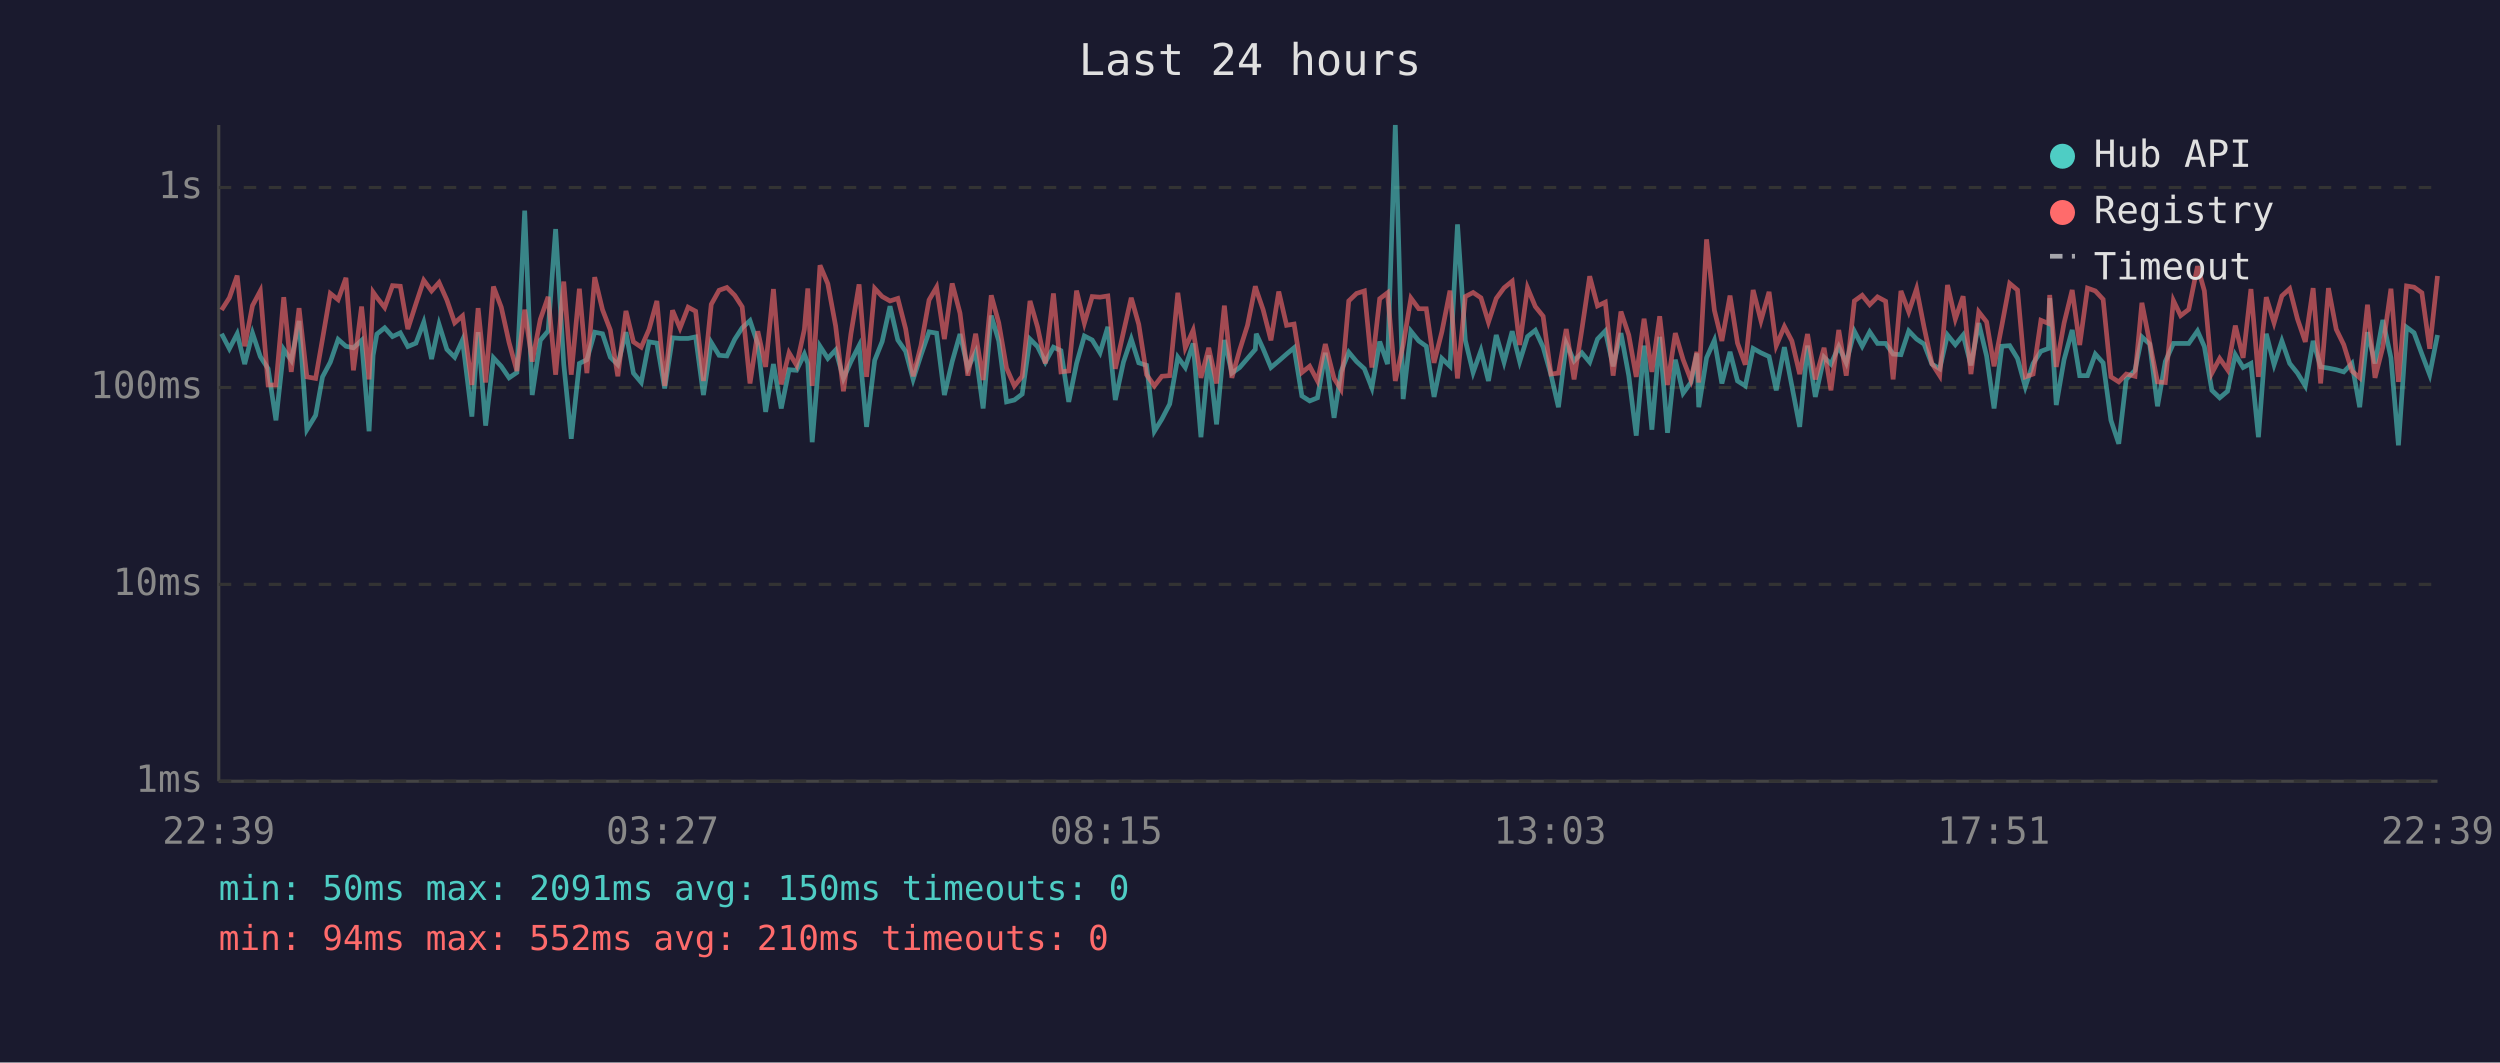
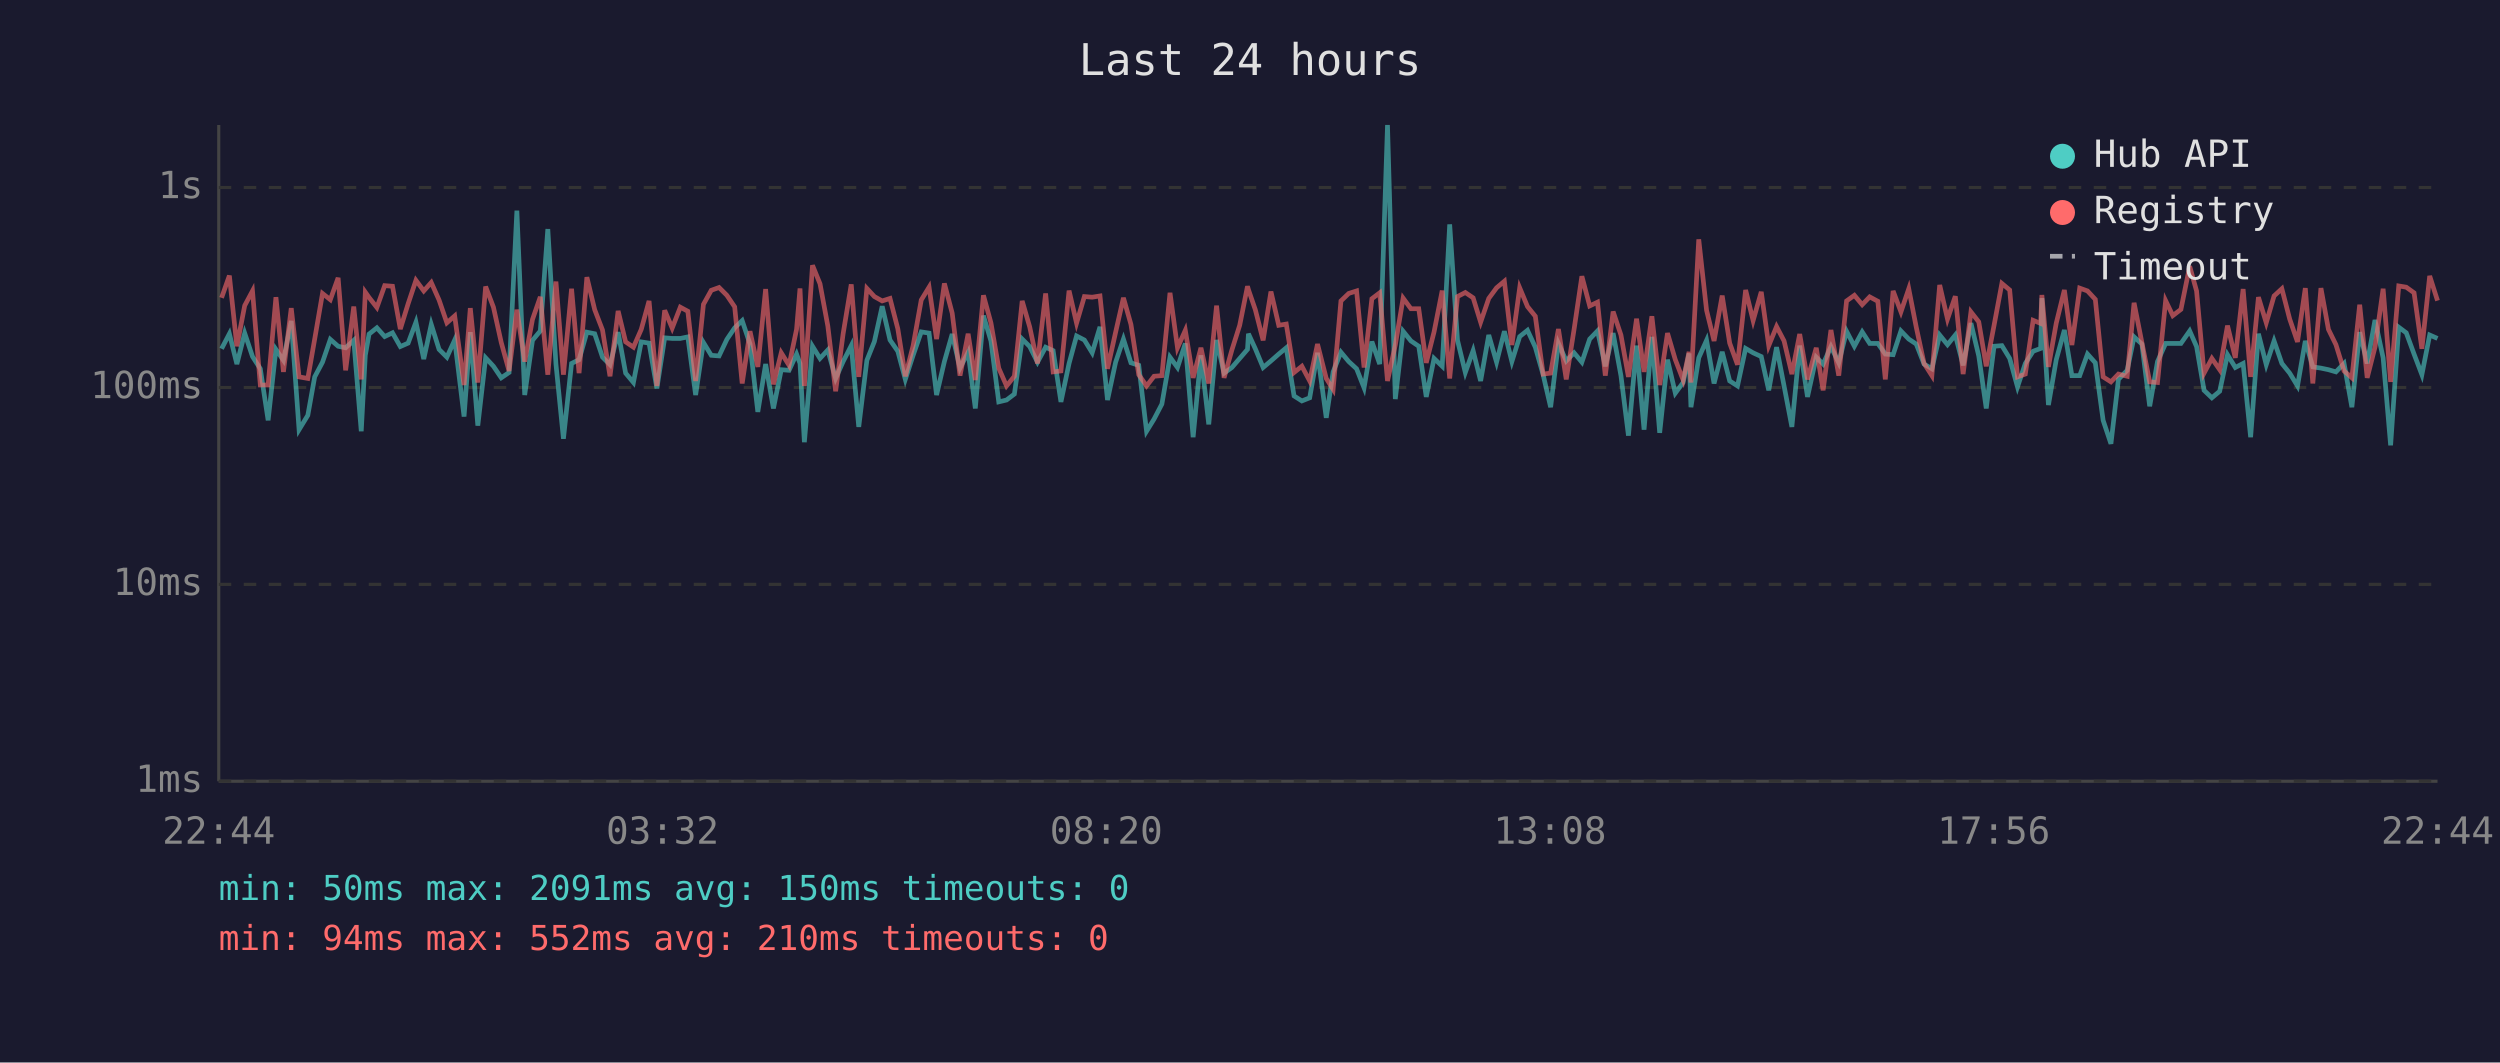
<svg xmlns="http://www.w3.org/2000/svg" viewBox="0 0 800 340" font-family="monospace" font-size="12">
  <rect width="800" height="340" fill="#1a1a2e" />
  <text x="400" y="24" fill="#e0e0e0" font-size="14" text-anchor="middle">Last 24 hours</text>
  <line x1="70" y1="40" x2="70" y2="250" stroke="#444" stroke-width="1" />
  <line x1="70" y1="250" x2="780" y2="250" stroke="#444" stroke-width="1" />
  <line x1="70" y1="250" x2="780" y2="250" stroke="#333" stroke-width="1" stroke-dasharray="4" />
  <text x="65" y="250" fill="#888" text-anchor="end" dominant-baseline="middle">1ms</text>
  <line x1="70" y1="187" x2="780" y2="187" stroke="#333" stroke-width="1" stroke-dasharray="4" />
  <text x="65" y="187" fill="#888" text-anchor="end" dominant-baseline="middle">10ms</text>
  <line x1="70" y1="124" x2="780" y2="124" stroke="#333" stroke-width="1" stroke-dasharray="4" />
  <text x="65" y="124" fill="#888" text-anchor="end" dominant-baseline="middle">100ms</text>
  <line x1="70" y1="60" x2="780" y2="60" stroke="#333" stroke-width="1" stroke-dasharray="4" />
  <text x="65" y="60" fill="#888" text-anchor="end" dominant-baseline="middle">1s</text>
-   <text x="70" y="270" fill="#888" text-anchor="middle">22:39</text>
-   <text x="212" y="270" fill="#888" text-anchor="middle">03:27</text>
-   <text x="354" y="270" fill="#888" text-anchor="middle">08:15</text>
-   <text x="496" y="270" fill="#888" text-anchor="middle">13:03</text>
-   <text x="638" y="270" fill="#888" text-anchor="middle">17:51</text>
-   <text x="780" y="270" fill="#888" text-anchor="middle">22:39</text>
-   <polyline points="70.9,106.8 73.4,111.6 75.9,106.8 78.3,116.5 80.8,106.6 83.3,114.1 85.8,118.0 88.3,134.5 90.8,111.8 93.2,115.3 95.7,102.7 98.2,137.5 101.0,132.9 103.2,120.6 105.7,115.9 108.2,108.6 110.7,110.8 113.1,111.3 115.7,108.9 118.1,138.0 119.4,113.7 120.6,106.9 123.1,104.9 125.6,107.7 128.1,106.5 130.5,110.9 133.1,109.8 135.6,103.1 138.1,114.9 140.5,103.8 143.0,111.8 145.5,114.3 148.0,108.8 151.0,133.3 153.0,106.3 155.4,136.2 157.9,114.5 160.4,117.2 162.9,120.9 165.4,119.2 167.9,67.4 170.3,126.4 172.9,108.9 175.4,105.9 177.8,73.3 180.4,116.5 182.8,140.4 185.4,116.3 187.8,115.1 190.3,106.3 192.8,106.8 195.3,114.3 197.7,116.7 200.3,106.3 202.7,119.4 205.2,122.4 207.7,109.4 210.2,109.8 212.7,124.3 215.2,108.1 217.6,108.3 220.2,108.3 222.6,107.8 225.1,126.4 227.6,109.6 230.1,113.7 232.6,113.9 235.1,108.6 237.5,104.9 240.0,102.6 242.5,110.1 245.0,131.8 247.5,116.5 250.0,130.7 252.5,118.3 254.9,118.5 257.4,113.3 258.5,116.3 259.9,141.5 262.4,110.8 264.9,114.7 267.4,112.0 269.9,121.1 272.3,115.7 274.9,110.6 277.3,136.6 279.9,115.3 282.3,109.3 284.8,98.0 287.3,108.8 289.8,112.4 292.2,121.4 294.7,113.7 297.3,106.2 299.7,106.6 302.2,126.4 304.7,115.7 307.2,106.9 309.7,117.8 312.2,112.7 314.6,130.7 317.2,101.0 319.6,109.1 322.1,128.6 324.6,128.0 327.1,126.1 329.6,108.5 332.0,110.9 334.5,115.9 337.1,111.1 339.5,112.2 342.0,128.6 344.5,116.3 347.0,107.5 349.5,108.8 352.0,112.9 354.5,104.6 356.9,128.0 359.5,115.9 362.0,108.5 364.4,116.1 366.9,116.9 369.4,138.0 371.8,134.1 374.3,129.3 376.9,114.3 379.3,117.6 381.8,109.9 384.3,139.9 386.8,113.7 389.3,135.8 391.8,108.8 394.2,119.4 396.7,117.6 399.2,114.7 401.7,111.8 402.0,106.8 404.2,111.6 406.7,117.6 409.2,115.5 411.7,113.3 414.1,111.3 416.6,126.7 419.1,128.3 421.6,127.3 424.1,112.9 426.9,133.7 429.1,119.0 431.6,112.7 434.1,115.7 436.6,118.0 439.0,124.1 441.5,109.3 444.0,116.5 446.5,40.0 449.0,127.7 451.5,106.0 454.0,109.1 456.4,110.8 458.9,127.0 461.4,114.7 464.0,117.2 466.4,71.8 468.9,108.9 471.4,119.2 473.9,112.2 476.3,121.9 478.8,107.2 481.3,115.9 483.9,106.0 486.3,115.7 488.8,107.7 491.3,105.7 493.8,111.1 496.3,119.9 498.7,130.3 501.2,109.9 503.7,115.5 506.2,112.9 508.7,115.9 511.2,108.5 513.7,105.9 516.2,117.2 518.7,106.6 521.2,120.2 523.6,139.4 526.1,110.6 528.6,137.5 531.1,107.8 533.6,138.5 536.1,115.1 538.6,125.8 541.1,122.4 543.0,113.1 543.6,130.3 546.1,114.5 548.6,108.9 551.0,122.7 553.6,112.6 556.0,121.9 558.5,123.5 561.0,111.5 563.5,112.9 566.1,114.1 568.4,124.9 571.0,111.1 573.4,123.5 575.9,136.6 578.4,110.6 580.9,127.0 583.7,114.3 585.9,116.5 588.4,110.9 590.8,116.1 593.4,106.0 595.9,110.8 598.3,106.2 600.8,109.9 603.4,109.9 605.8,113.3 608.3,113.5 610.8,105.9 613.3,108.5 615.7,110.1 618.2,116.5 620.7,118.0 623.2,107.2 625.7,110.3 628.2,107.2 630.7,116.9 633.2,103.4 635.7,113.9 638.1,130.7 640.6,110.8 643.1,110.6 645.6,114.7 648.1,123.8 650.6,116.3 653.1,112.4 655.5,111.5 655.9,95.4 658.0,129.6 660.5,115.1 663.1,105.6 665.5,120.2 668.0,120.2 670.5,113.3 673.0,116.1 675.5,134.5 678.0,142.0 680.4,121.4 683.2,118.5 685.4,107.8 687.9,110.1 690.4,130.0 692.9,115.7 695.5,109.9 697.8,109.9 700.4,109.9 703.2,105.9 705.4,110.9 707.8,124.9 710.3,127.3 712.8,125.2 715.3,113.5 717.8,117.6 720.3,116.3 722.7,139.9 725.2,106.8 727.7,116.7 730.2,109.1 732.7,116.3 735.2,119.4 737.7,123.5 740.2,109.1 742.6,117.4 745.1,117.8 747.6,118.3 750.0,119.0 752.6,116.3 755.1,130.3 757.6,106.3 760.0,116.3 762.5,102.4 765.1,114.5 767.5,142.5 770.1,104.7 772.5,106.5 775.0,113.3 777.5,119.9 780.0,107.2" fill="none" stroke="#4ecdc4" stroke-width="1.5" opacity="0.6" />
-   <polyline points="70.9,99.2 73.4,95.3 75.9,88.2 78.3,110.8 80.8,97.8 83.3,93.1 85.8,123.2 88.3,123.2 90.8,95.1 93.2,119.0 95.7,98.6 98.2,120.6 101.0,121.1 103.2,108.5 105.7,93.9 108.2,95.9 110.7,88.9 113.1,118.5 115.7,98.1 118.1,121.4 119.4,93.5 120.6,95.2 123.1,98.4 125.6,91.4 128.1,91.6 130.5,105.3 133.1,97.2 135.6,89.7 138.1,93.1 140.5,90.4 143.0,96.0 145.5,103.3 148.0,101.1 151.0,123.2 153.0,98.6 155.4,122.4 157.9,91.7 160.4,98.3 162.9,109.6 165.4,118.7 167.9,99.1 170.3,115.7 172.9,102.2 175.4,95.0 177.8,119.9 180.4,90.1 182.8,119.9 185.4,92.4 187.8,119.4 190.3,88.7 192.8,99.1 195.3,105.6 197.7,120.4 200.3,99.5 202.7,109.4 205.2,111.1 207.7,105.4 210.2,96.3 212.7,123.5 215.2,99.3 217.6,105.0 220.2,98.3 222.6,99.6 225.1,121.9 227.6,97.4 230.1,92.9 232.6,92.0 235.1,94.5 237.5,98.2 240.0,122.7 242.5,106.0 245.0,117.4 247.5,92.5 250.0,123.0 252.5,112.9 254.9,116.9 257.4,105.4 258.5,92.3 259.9,123.5 262.4,84.9 264.9,90.8 267.4,104.3 269.9,125.2 272.3,106.8 274.9,91.0 277.3,120.6 279.9,92.3 282.3,94.9 284.8,96.3 287.3,95.5 289.8,105.2 292.2,120.4 294.7,110.6 297.3,96.0 299.7,91.9 302.2,108.5 304.7,90.7 307.2,100.2 309.7,120.2 312.2,106.8 314.6,121.6 317.2,94.5 319.6,103.3 322.1,117.8 324.6,123.5 327.1,120.4 329.6,96.3 332.0,104.6 334.5,116.3 337.1,93.9 339.5,119.0 342.0,118.7 344.5,93.0 347.0,103.4 349.5,94.9 352.0,95.1 354.5,94.7 356.9,118.0 359.5,106.3 362.0,95.3 364.4,103.8 366.9,119.9 369.4,123.5 371.8,120.4 374.3,120.2 376.9,93.7 379.3,111.3 381.8,105.7 384.3,120.9 386.8,111.3 389.3,122.7 391.8,97.8 394.2,120.9 396.7,112.0 399.2,104.1 401.7,91.6 402.0,92.7 404.2,99.1 406.7,108.9 409.2,93.3 411.7,104.1 414.1,103.7 416.6,119.2 419.1,117.2 421.6,121.9 424.1,110.1 426.9,121.1 429.1,124.6 431.6,96.3 434.1,93.9 436.6,93.1 439.0,117.6 441.5,95.6 444.0,93.7 446.5,121.9 449.0,110.4 451.5,95.4 454.0,98.8 456.4,98.8 458.9,116.1 461.4,106.2 464.0,93.0 466.4,121.1 468.9,94.9 471.4,93.6 473.9,95.3 476.3,103.1 478.8,95.5 481.3,92.1 483.9,90.0 486.3,110.4 488.8,92.1 491.3,98.1 493.8,101.2 496.3,119.7 498.7,119.4 501.2,105.3 503.7,121.4 506.2,105.4 508.7,88.4 511.2,97.9 513.7,96.7 516.2,120.2 518.7,99.7 521.2,107.2 523.6,120.6 526.1,102.0 528.6,119.0 531.1,101.2 533.6,123.2 536.1,106.6 538.6,115.1 541.1,121.6 543.0,112.6 543.6,122.4 546.1,76.6 548.6,99.3 551.0,109.1 553.6,94.6 556.0,109.8 558.5,116.7 561.0,92.8 563.5,102.6 566.1,93.4 568.4,110.6 571.0,104.5 573.4,109.1 575.9,119.7 578.4,106.9 580.9,121.4 583.7,111.3 585.9,124.9 588.4,105.6 590.8,120.2 593.4,96.3 595.9,94.5 598.3,97.5 600.8,95.0 603.4,96.4 605.8,121.4 608.3,93.1 610.8,99.8 613.3,92.4 615.7,104.7 618.2,116.3 620.7,120.2 623.2,91.2 625.7,102.1 628.2,94.8 630.7,119.7 633.2,99.8 635.7,103.0 638.1,117.2 640.6,104.1 643.1,90.7 645.6,92.8 648.1,120.6 650.6,119.7 653.1,102.5 655.5,103.5 655.9,94.4 658.0,117.4 660.5,103.4 663.1,92.8 665.5,110.4 668.0,92.2 670.5,93.1 673.0,95.8 675.5,120.6 678.0,122.2 680.4,119.7 683.2,120.4 685.4,96.9 687.9,109.6 690.4,122.2 692.9,122.4 695.5,96.2 697.8,101.0 700.4,99.0 703.2,85.2 705.4,93.1 707.8,119.4 710.3,114.7 712.8,118.3 715.3,104.2 717.8,114.5 720.3,92.5 722.7,120.6 725.2,95.1 727.7,103.3 730.2,94.7 732.7,92.4 735.2,102.1 737.7,109.4 740.2,92.2 742.6,122.7 745.1,92.2 747.6,105.4 750.0,110.3 752.6,118.7 755.1,120.9 757.6,97.5 760.0,120.9 762.5,111.1 765.1,92.4 767.5,122.2 770.1,91.5 772.5,91.9 775.0,93.7 777.5,111.6 780.0,88.3" fill="none" stroke="#ff6b6b" stroke-width="1.5" opacity="0.6" />
+   <text x="70" y="270" fill="#888" text-anchor="middle">22:44</text>
+   <text x="212" y="270" fill="#888" text-anchor="middle">03:32</text>
+   <text x="354" y="270" fill="#888" text-anchor="middle">08:20</text>
+   <text x="496" y="270" fill="#888" text-anchor="middle">13:08</text>
+   <text x="638" y="270" fill="#888" text-anchor="middle">17:56</text>
+   <text x="780" y="270" fill="#888" text-anchor="middle">22:44</text>
+   <polyline points="70.9,111.6 73.4,106.8 75.8,116.5 78.3,106.6 80.8,114.1 83.3,118.0 85.8,134.5 88.3,111.8 90.7,115.3 93.2,102.7 95.7,137.5 98.5,132.9 100.7,120.6 103.2,115.9 105.7,108.6 108.2,110.8 110.6,111.3 113.2,108.9 115.6,138.0 116.9,113.7 118.1,106.9 120.6,104.9 123.1,107.7 125.6,106.5 128.1,110.9 130.6,109.8 133.1,103.1 135.6,114.9 138.0,103.8 140.5,111.8 143.0,114.3 145.5,108.8 148.5,133.3 150.5,106.3 152.9,136.2 155.4,114.5 157.9,117.2 160.4,120.9 162.9,119.2 165.4,67.4 167.9,126.4 170.4,108.9 172.9,105.9 175.3,73.3 177.9,116.5 180.3,140.4 182.9,116.3 185.3,115.1 187.8,106.3 190.3,106.8 192.8,114.3 195.2,116.7 197.8,106.3 200.2,119.4 202.7,122.4 205.2,109.4 207.7,109.8 210.2,124.3 212.7,108.1 215.1,108.3 217.7,108.3 220.1,107.8 222.6,126.4 225.1,109.6 227.6,113.7 230.1,113.9 232.6,108.6 235.1,104.9 237.5,102.6 240.0,110.1 242.5,131.8 245.0,116.5 247.5,130.7 250.0,118.3 252.5,118.5 254.9,113.3 256.0,116.3 257.4,141.5 260.0,110.8 262.4,114.7 264.9,112.0 267.4,121.1 269.8,115.7 272.4,110.6 274.8,136.6 277.4,115.3 279.8,109.3 282.3,98.0 284.8,108.8 287.3,112.4 289.7,121.4 292.2,113.7 294.8,106.2 297.3,106.6 299.7,126.4 302.2,115.7 304.7,106.9 307.2,117.8 309.8,112.7 312.1,130.7 314.7,101.0 317.1,109.1 319.6,128.6 322.1,128.0 324.6,126.1 327.1,108.5 329.5,110.9 332.0,115.9 334.6,111.1 337.0,112.2 339.5,128.6 342.1,116.3 344.5,107.5 347.0,108.8 349.5,112.9 352.0,104.6 354.4,128.0 357.0,115.9 359.5,108.5 361.9,116.1 364.4,116.9 366.9,138.0 369.3,134.1 371.8,129.3 374.4,114.3 376.8,117.6 379.3,109.9 381.8,139.9 384.3,113.7 386.8,135.8 389.3,108.8 391.7,119.4 394.2,117.6 396.7,114.7 399.2,111.8 399.5,106.8 401.7,111.6 404.2,117.6 406.7,115.5 409.2,113.3 411.6,111.3 414.1,126.7 416.6,128.3 419.1,127.3 421.6,112.9 424.4,133.7 426.6,119.0 429.1,112.7 431.6,115.7 434.1,118.0 436.5,124.1 439.0,109.3 441.5,116.5 444.0,40.0 446.5,127.7 449.0,106.0 451.5,109.1 454.0,110.8 456.4,127.0 458.9,114.7 461.5,117.2 463.9,71.8 466.4,108.9 468.9,119.2 471.4,112.2 473.8,121.9 476.4,107.2 478.9,115.9 481.4,106.0 483.8,115.7 486.3,107.7 488.8,105.7 491.3,111.1 493.8,119.9 496.2,130.3 498.7,109.9 501.2,115.5 503.7,112.9 506.2,115.9 508.7,108.5 511.2,105.9 513.7,117.2 516.2,106.6 518.7,120.2 521.1,139.4 523.7,110.6 526.1,137.5 528.6,107.8 531.1,138.5 533.6,115.1 536.1,125.8 538.6,122.4 540.5,113.1 541.1,130.3 543.6,114.5 546.1,108.9 548.5,122.7 551.1,112.6 553.5,121.9 556.0,123.5 558.6,111.5 561.0,112.9 563.6,114.1 566.0,124.9 568.5,111.1 570.9,123.5 573.4,136.6 575.9,110.6 578.4,127.0 581.2,114.3 583.4,116.5 585.9,110.9 588.4,116.1 590.9,106.0 593.4,110.8 595.9,106.2 598.3,109.9 600.9,109.9 603.3,113.3 605.8,113.5 608.3,105.9 610.8,108.5 613.2,110.1 615.7,116.5 618.2,118.0 620.7,107.2 623.2,110.3 625.7,107.2 628.2,116.9 630.7,103.4 633.2,113.9 635.6,130.7 638.1,110.8 640.6,110.6 643.1,114.7 645.6,123.8 648.1,116.3 650.6,112.4 653.0,111.5 653.4,95.4 655.5,129.6 658.0,115.1 660.6,105.6 663.0,120.2 665.5,120.2 668.0,113.3 670.5,116.1 673.0,134.5 675.5,142.0 677.9,121.4 680.7,118.5 682.9,107.8 685.4,110.1 687.9,130.0 690.4,115.7 693.0,109.9 695.3,109.9 697.9,109.9 700.7,105.9 702.9,110.9 705.3,124.9 707.8,127.3 710.3,125.2 712.8,113.5 715.3,117.6 717.8,116.3 720.2,139.9 722.7,106.8 725.2,116.7 727.7,109.1 730.2,116.3 732.7,119.4 735.2,123.5 737.7,109.1 740.1,117.4 742.7,117.8 745.1,118.3 747.5,119.0 750.1,116.3 752.6,130.3 755.1,106.3 757.5,116.3 760.0,102.4 762.6,114.5 765.0,142.5 767.6,104.7 770.0,106.5 772.5,113.3 775.0,119.9 777.5,107.2 780.0,108.3" fill="none" stroke="#4ecdc4" stroke-width="1.5" opacity="0.6" />
+   <polyline points="70.9,95.3 73.4,88.2 75.8,110.8 78.3,97.8 80.8,93.1 83.3,123.2 85.8,123.2 88.3,95.1 90.7,119.0 93.2,98.6 95.7,120.6 98.5,121.1 100.7,108.5 103.2,93.9 105.7,95.9 108.2,88.9 110.6,118.5 113.2,98.1 115.6,121.4 116.9,93.5 118.1,95.2 120.6,98.4 123.1,91.4 125.6,91.6 128.1,105.3 130.6,97.2 133.1,89.7 135.6,93.1 138.0,90.4 140.5,96.0 143.0,103.3 145.5,101.1 148.5,123.2 150.5,98.6 152.9,122.4 155.4,91.7 157.9,98.3 160.4,109.6 162.9,118.7 165.4,99.1 167.9,115.7 170.4,102.2 172.9,95.0 175.3,119.9 177.9,90.1 180.3,119.9 182.9,92.4 185.3,119.4 187.8,88.7 190.3,99.1 192.8,105.6 195.2,120.4 197.8,99.5 200.2,109.4 202.7,111.1 205.2,105.4 207.7,96.3 210.2,123.5 212.7,99.3 215.1,105.0 217.7,98.3 220.1,99.6 222.6,121.9 225.1,97.4 227.6,92.9 230.1,92.0 232.6,94.5 235.1,98.2 237.5,122.7 240.0,106.0 242.5,117.4 245.0,92.5 247.5,123.0 250.0,112.9 252.5,116.9 254.9,105.4 256.0,92.3 257.4,123.5 260.0,84.9 262.4,90.8 264.9,104.3 267.4,125.2 269.8,106.8 272.4,91.0 274.8,120.6 277.4,92.3 279.8,94.9 282.3,96.3 284.8,95.5 287.3,105.2 289.7,120.4 292.2,110.6 294.8,96.0 297.3,91.9 299.7,108.5 302.2,90.7 304.7,100.2 307.2,120.2 309.8,106.8 312.1,121.6 314.7,94.5 317.1,103.3 319.6,117.8 322.1,123.5 324.6,120.4 327.1,96.3 329.5,104.6 332.0,116.3 334.6,93.9 337.0,119.0 339.5,118.7 342.1,93.0 344.5,103.4 347.0,94.9 349.5,95.1 352.0,94.7 354.4,118.0 357.0,106.3 359.5,95.3 361.9,103.8 364.4,119.9 366.9,123.5 369.3,120.4 371.8,120.2 374.4,93.7 376.8,111.3 379.3,105.7 381.8,120.9 384.3,111.3 386.8,122.7 389.3,97.8 391.7,120.9 394.2,112.0 396.7,104.1 399.2,91.6 399.5,92.7 401.7,99.1 404.2,108.9 406.7,93.3 409.2,104.1 411.6,103.7 414.1,119.2 416.6,117.2 419.1,121.9 421.6,110.1 424.4,121.1 426.6,124.6 429.1,96.3 431.6,93.9 434.1,93.1 436.5,117.6 439.0,95.6 441.5,93.7 444.0,121.9 446.5,110.4 449.0,95.4 451.5,98.8 454.0,98.8 456.4,116.1 458.9,106.2 461.5,93.0 463.9,121.1 466.4,94.9 468.9,93.6 471.4,95.3 473.8,103.1 476.4,95.5 478.9,92.1 481.4,90.0 483.8,110.4 486.3,92.1 488.8,98.1 491.3,101.2 493.8,119.7 496.2,119.4 498.7,105.3 501.2,121.4 503.7,105.4 506.2,88.4 508.7,97.9 511.2,96.7 513.7,120.2 516.2,99.7 518.7,107.2 521.1,120.6 523.7,102.0 526.1,119.0 528.6,101.2 531.1,123.2 533.6,106.6 536.1,115.1 538.6,121.6 540.5,112.6 541.1,122.4 543.6,76.6 546.1,99.3 548.5,109.1 551.1,94.6 553.5,109.8 556.0,116.7 558.6,92.8 561.0,102.6 563.6,93.4 566.0,110.6 568.5,104.5 570.9,109.1 573.4,119.7 575.9,106.9 578.4,121.4 581.2,111.3 583.4,124.9 585.9,105.6 588.4,120.2 590.9,96.3 593.4,94.5 595.9,97.5 598.3,95.0 600.9,96.4 603.3,121.4 605.8,93.1 608.3,99.8 610.8,92.4 613.2,104.7 615.7,116.3 618.2,120.2 620.7,91.2 623.2,102.1 625.7,94.8 628.2,119.7 630.7,99.8 633.2,103.0 635.6,117.2 638.1,104.1 640.6,90.7 643.1,92.8 645.6,120.6 648.1,119.7 650.6,102.5 653.0,103.5 653.4,94.4 655.5,117.4 658.0,103.4 660.6,92.8 663.0,110.4 665.5,92.2 668.0,93.1 670.5,95.8 673.0,120.6 675.5,122.2 677.9,119.7 680.7,120.4 682.9,96.9 685.4,109.6 687.9,122.2 690.4,122.4 693.0,96.2 695.3,101.0 697.9,99.0 700.7,85.2 702.9,93.1 705.3,119.4 707.8,114.7 710.3,118.3 712.8,104.2 715.3,114.5 717.8,92.5 720.2,120.6 722.7,95.1 725.2,103.3 727.7,94.7 730.2,92.4 732.7,102.1 735.2,109.4 737.7,92.2 740.1,122.7 742.7,92.2 745.1,105.4 747.5,110.3 750.1,118.7 752.6,120.9 755.1,97.5 757.5,120.9 760.0,111.1 762.6,92.4 765.0,122.2 767.6,91.5 770.0,91.9 772.5,93.7 775.0,111.6 777.5,88.3 780.0,96.2" fill="none" stroke="#ff6b6b" stroke-width="1.5" opacity="0.6" />
  <circle cx="660" cy="50" r="4" fill="#4ecdc4" />
  <text x="670" y="50" fill="#e0e0e0" dominant-baseline="middle">Hub API</text>
  <circle cx="660" cy="68" r="4" fill="#ff6b6b" />
  <text x="670" y="68" fill="#e0e0e0" dominant-baseline="middle">Registry</text>
  <line x1="656" y1="82" x2="664" y2="82" stroke="#e0e0e0" stroke-width="1.5" stroke-dasharray="4,3" opacity="0.7" />
  <text x="670" y="86" fill="#e0e0e0" dominant-baseline="middle">Timeout</text>
  <text x="70" y="288" fill="#4ecdc4" font-size="11">min: 50ms  max: 2091ms  avg: 150ms  timeouts: 0</text>
  <text x="70" y="304" fill="#ff6b6b" font-size="11">min: 94ms  max: 552ms  avg: 210ms  timeouts: 0</text>
</svg>
